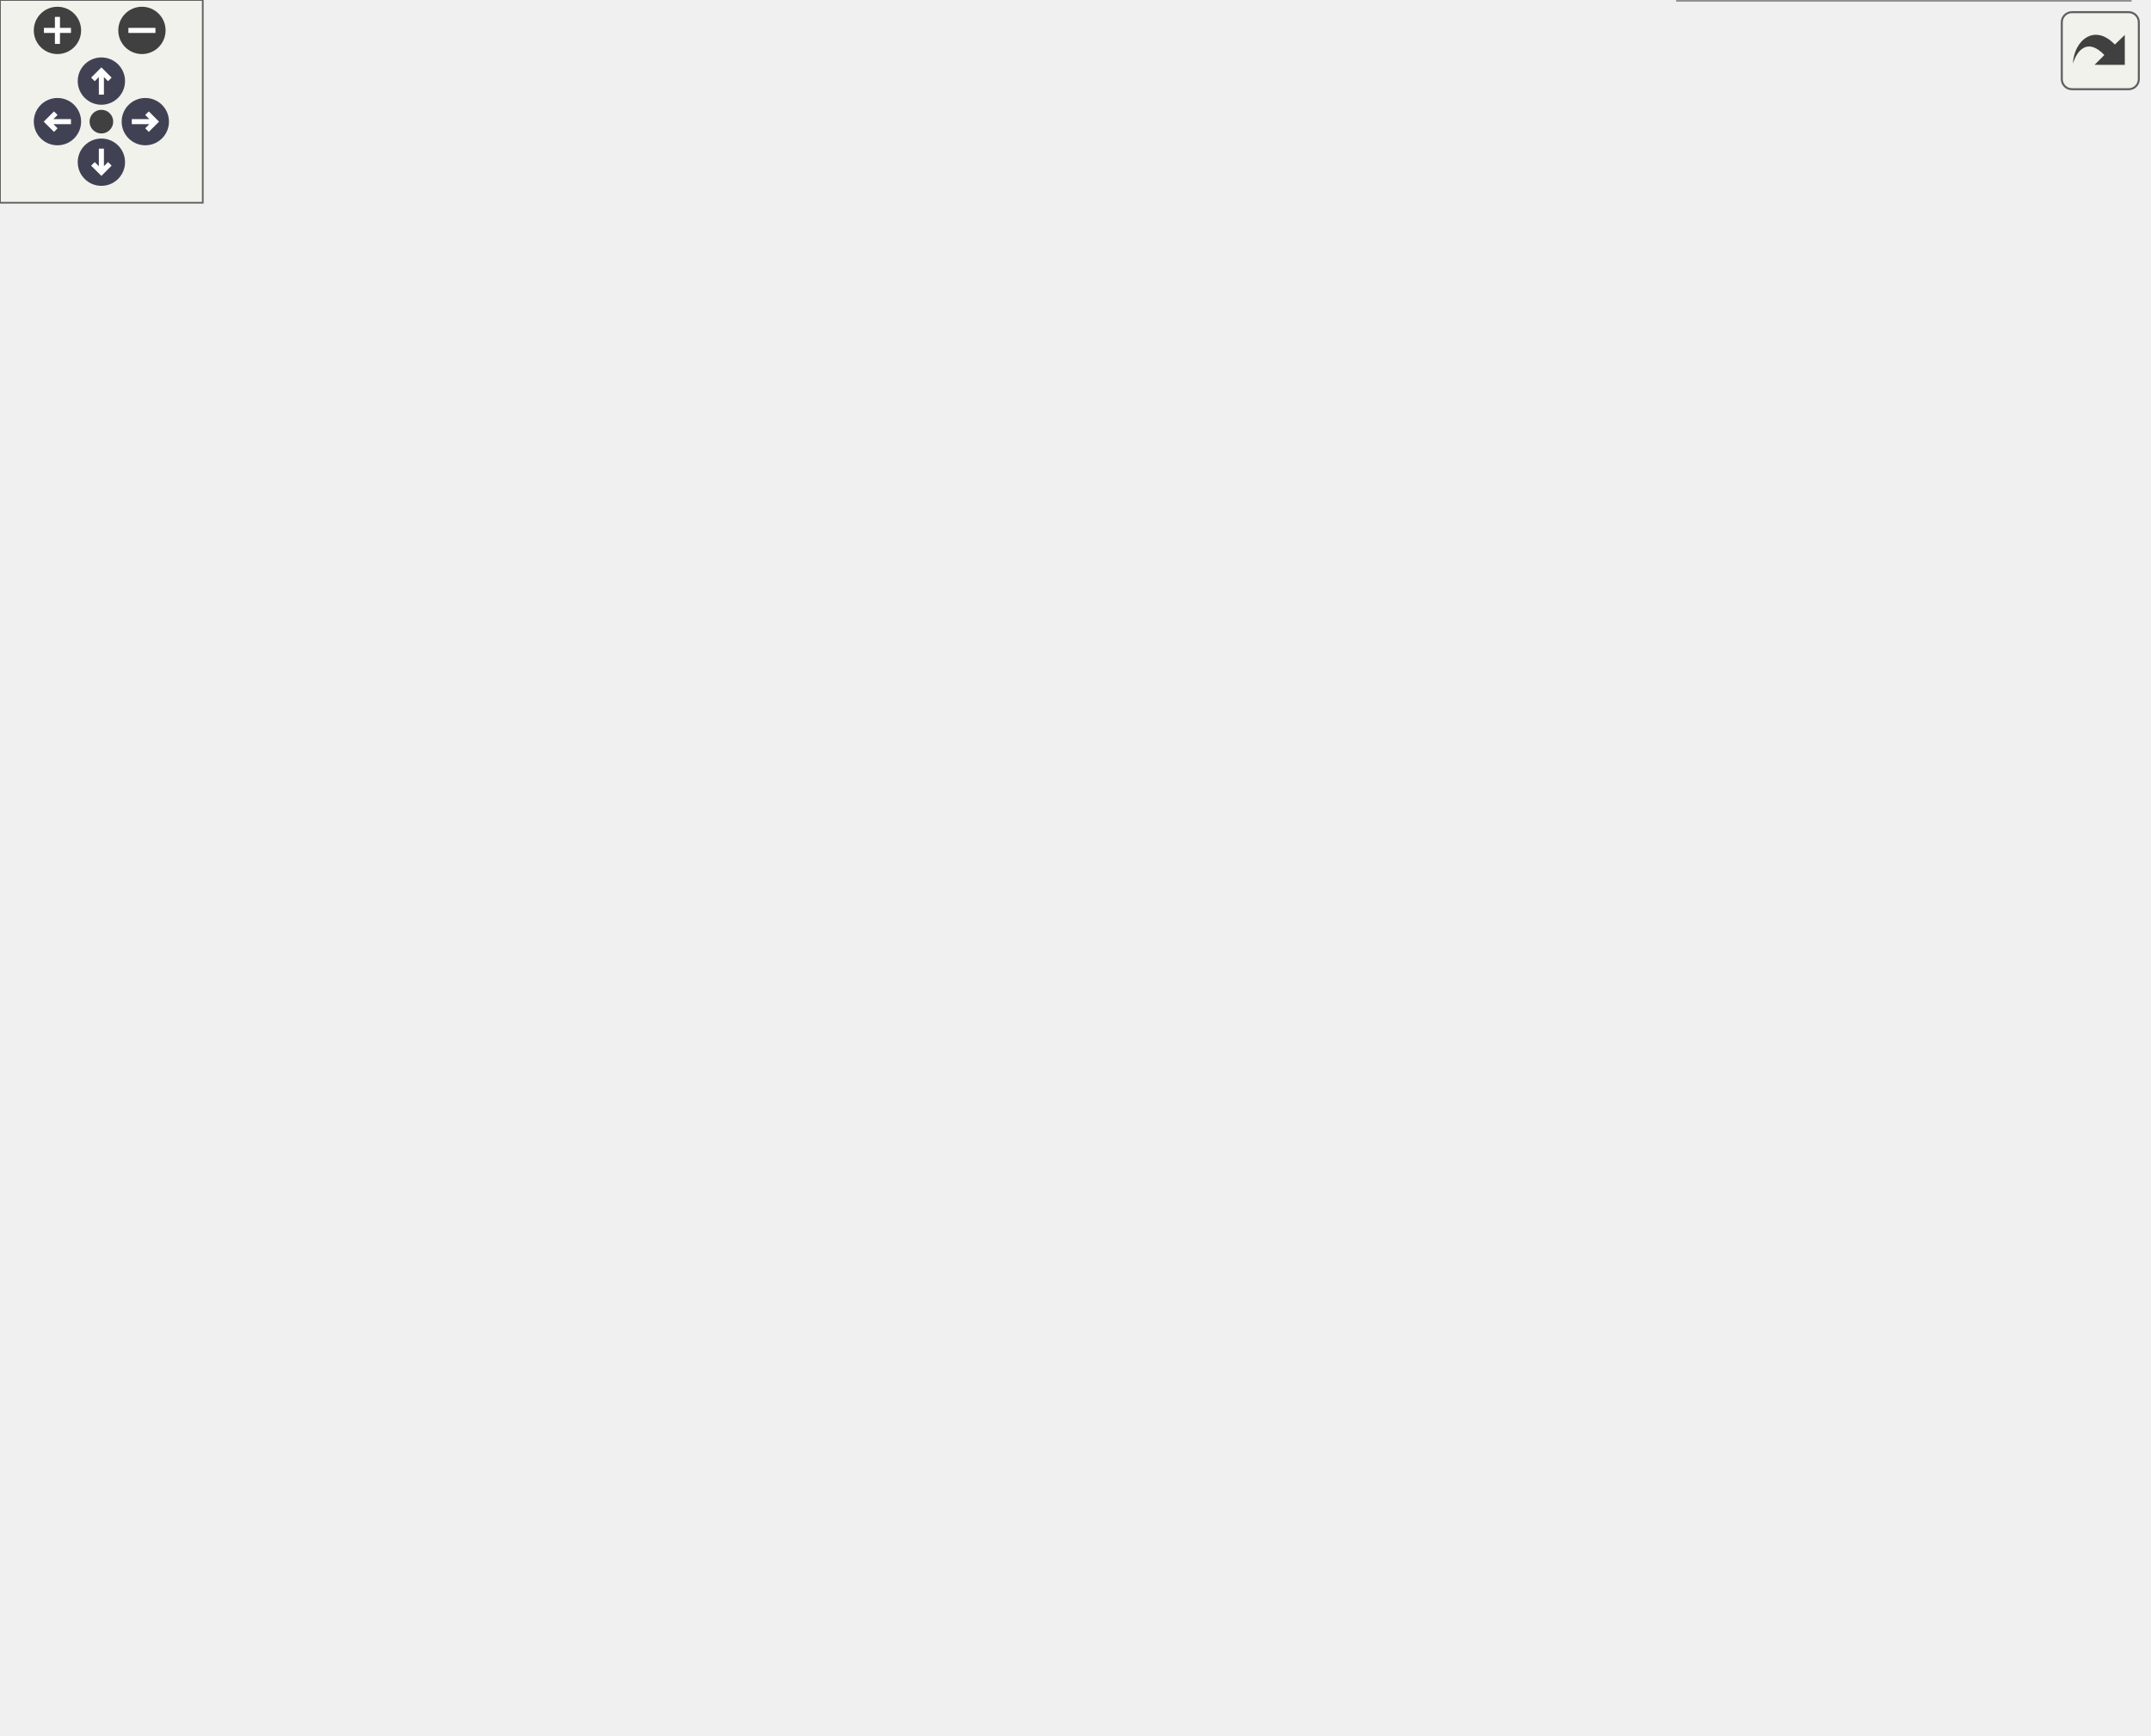
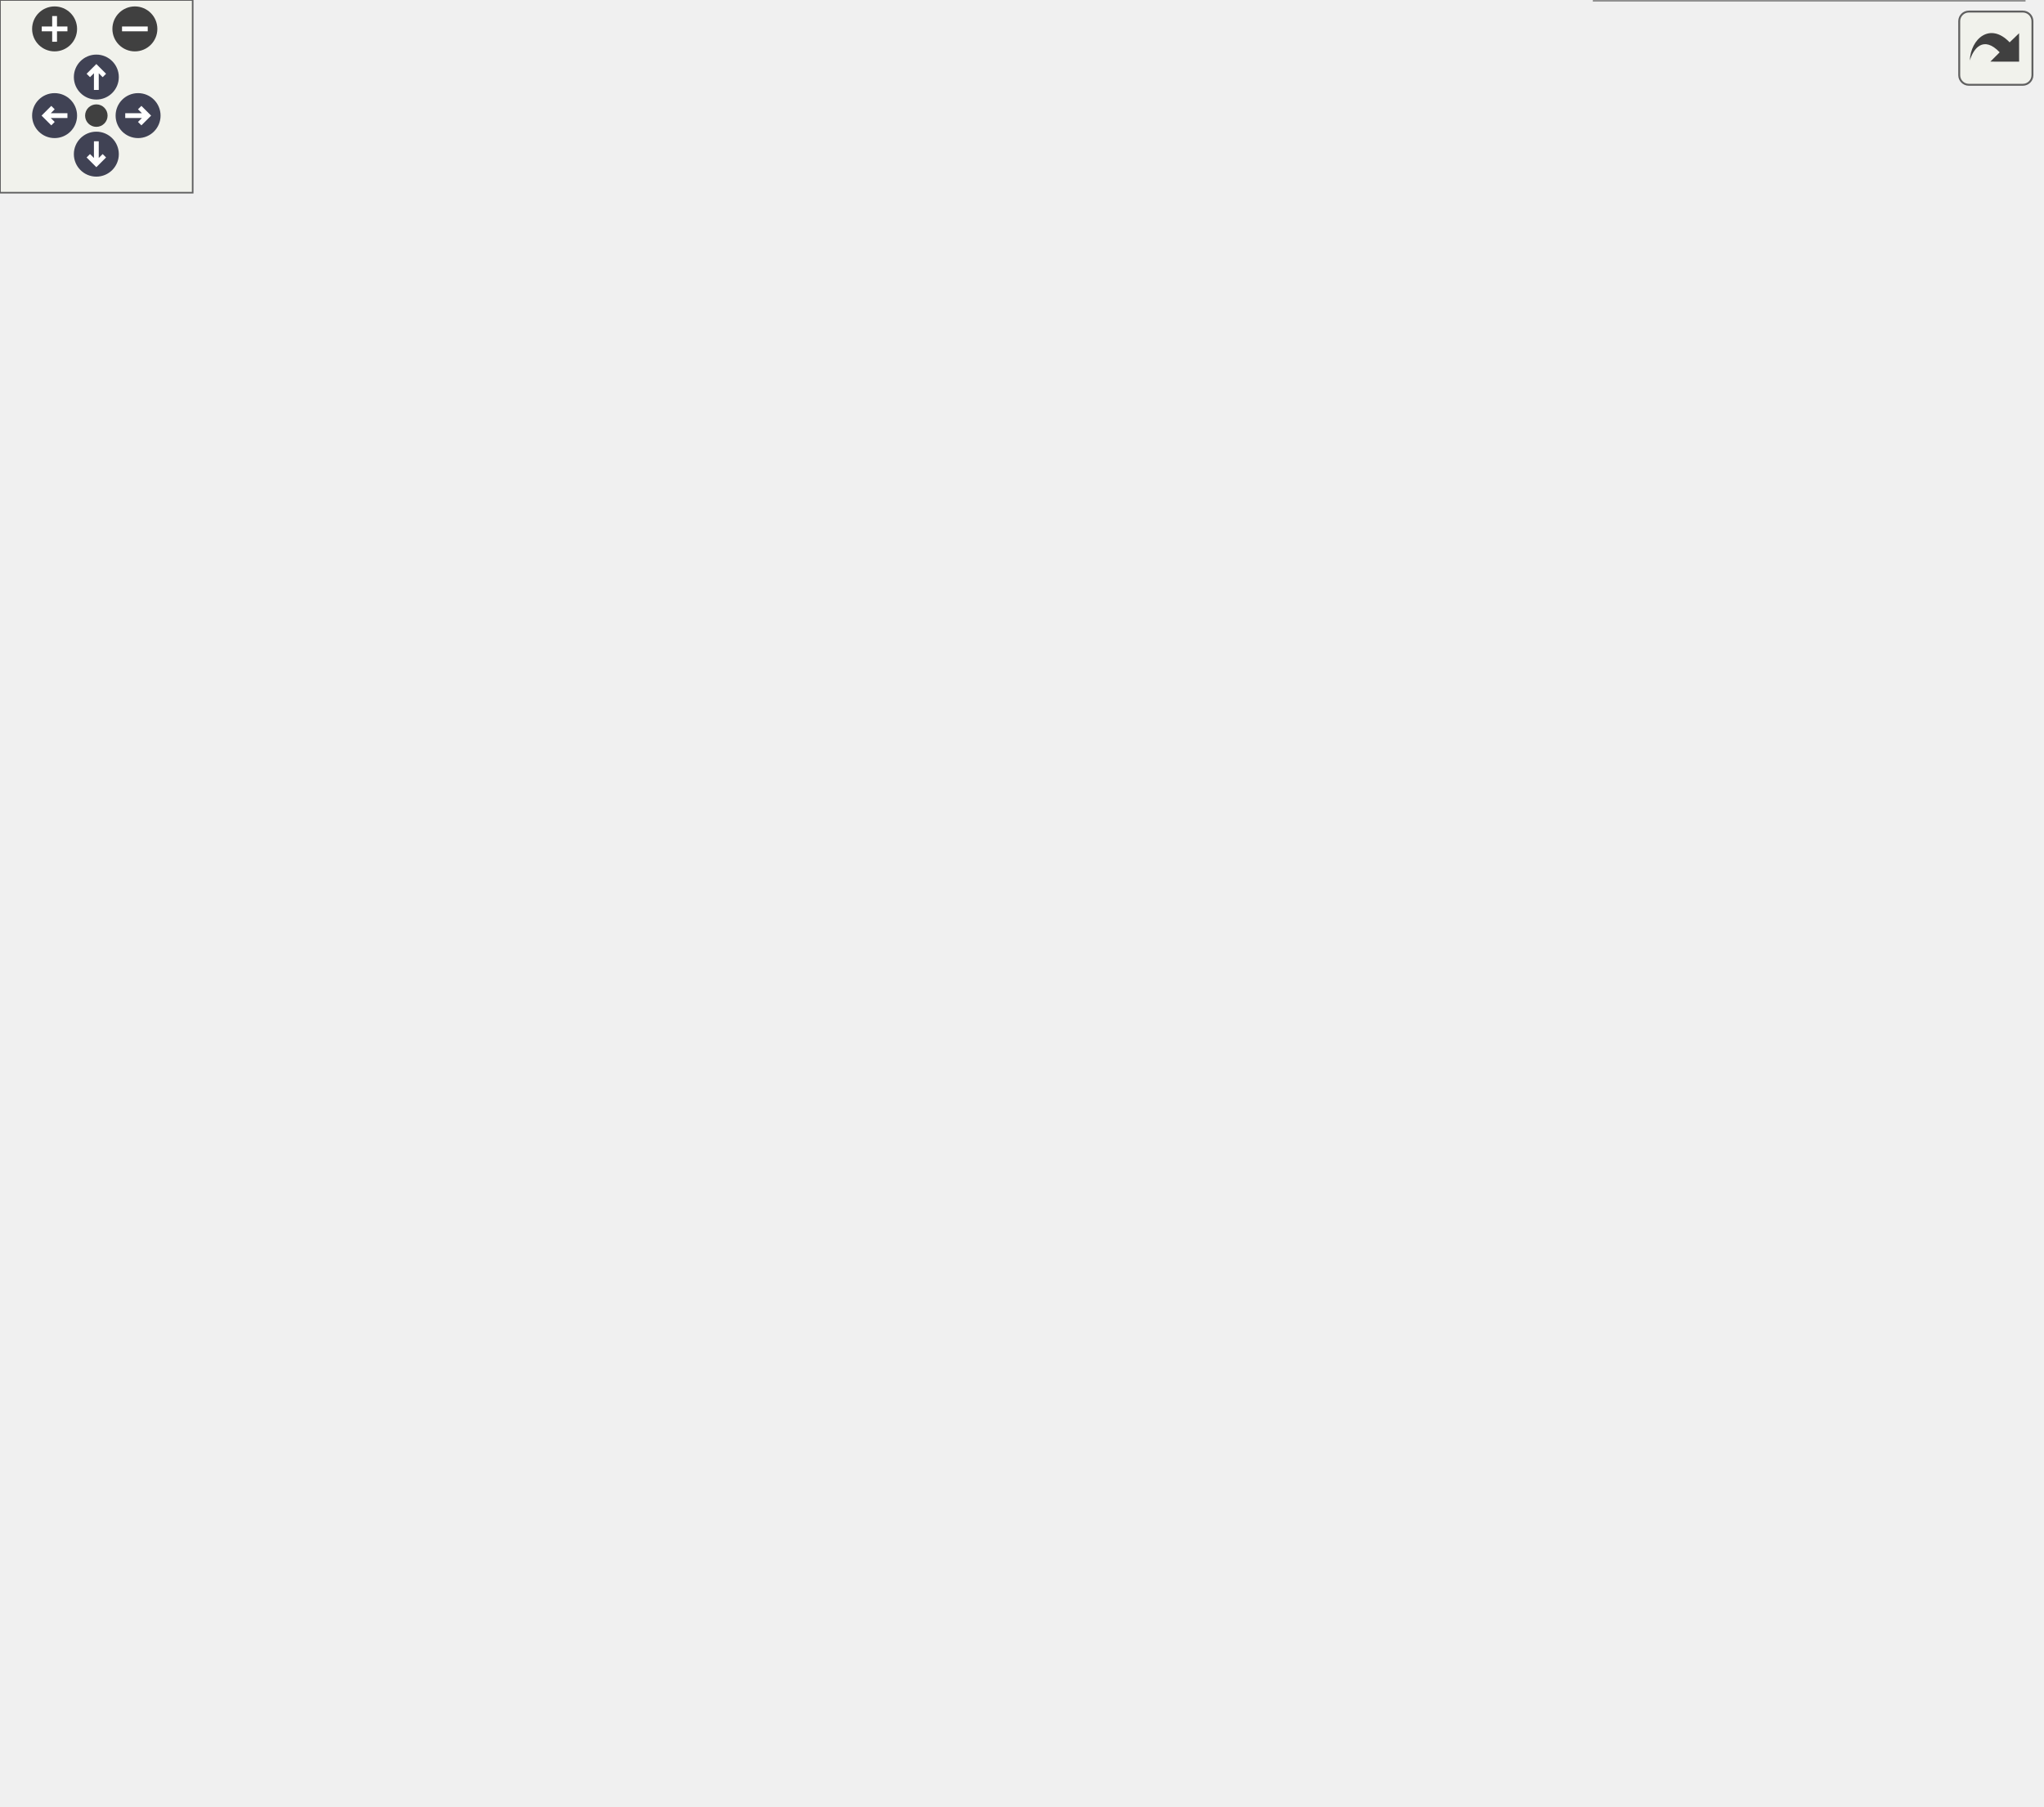
<svg xmlns="http://www.w3.org/2000/svg" xmlns:xlink="http://www.w3.org/1999/xlink" id="main" version="1.1" xml:space="preserve">
  <style type="text/css">
.node, .edge {opacity: 0.7;}
.node.selected, .edge.selected {opacity: 1;}
.edge:hover path { stroke: red; }
.edge:hover polygon { stroke: red; fill: red; }
</style>
  <defs>
    <circle id="rim" cx="0" cy="0" r="7" />
    <circle id="rim2" cx="0" cy="0" r="3.5" />
    <g id="zoomPlus">
      <use xlink:href="#rim" fill="#404040">
        <set attributeName="fill" to="#808080" begin="zoomplus.mouseover" end="zoomplus.mouseout" />
      </use>
      <path d="M-4,0h8M0,-4v8" fill="none" stroke="white" stroke-width="1.5" pointer-events="none" />
    </g>
    <g id="zoomMin">
      <use xlink:href="#rim" fill="#404040">
        <set attributeName="fill" to="#808080" begin="zoomminus.mouseover" end="zoomminus.mouseout" />
      </use>
      <path d="M-4,0h8" fill="none" stroke="white" stroke-width="1.5" pointer-events="none" />
    </g>
    <g id="arrowUp" transform="translate(30 24)">
      <use xlink:href="#rim" />
      <path pointer-events="none" fill="none" stroke="white" stroke-width="1.5" d="M0,-3.0v7 M-2.5,-0.5L0,-3.0L2.5,-0.5" />
    </g>
    <g id="arrowRight" transform="rotate(90) translate(36 -43)">
      <use xlink:href="#rim" />
      <path pointer-events="none" fill="none" stroke="white" stroke-width="1.5" d="M0,-3.0v7 M-2.5,-0.5L0,-3.0L2.5,-0.5" />
    </g>
    <g id="arrowDown" transform="rotate(180) translate(-30 -48)">
      <use xlink:href="#rim" />
      <path pointer-events="none" fill="none" stroke="white" stroke-width="1.5" d="M0,-3.0v7 M-2.5,-0.5L0,-3.0L2.5,-0.5" />
    </g>
    <g id="arrowLeft" transform="rotate(270) translate(-36 17)">
      <use xlink:href="#rim" />
      <path pointer-events="none" fill="none" stroke="white" stroke-width="1.5" d="M0,-3.0v7 M-2.5,-0.5L0,-3.0L2.5,-0.5" />
    </g>
    <g id="resetDef">
      <use xlink:href="#rim2" fill="#404040">
        <set attributeName="fill" to="#808080" begin="reset.mouseover" end="reset.mouseout" />
      </use>
    </g>
  </defs>
  <svg id="graph" class="graph">
    <g id="viewport">
      <g id="Node000001" class="node">
        <g id="a_Node000001">
          <a xlink:title="Constructs a PacketDispatcher instance associated with the given io_context.">
-             <polygon fill="#999999" stroke="#666666" points="163,-362.75 0,-362.75 0,-332.25 163,-332.25 163,-362.75" />
-             <text text-anchor="start" x="8" y="-349.25" font-family="Times,serif" font-size="10.00">mal_packet_weaver::</text>
-             <text text-anchor="middle" x="81.5" y="-338" font-family="Times,serif" font-size="10.00">PacketDispatcher::PacketDispatcher</text>
+             <polygon fill="#999999" stroke="#666666" points="163,-411.75 0,-411.75 0,-381.25 163,-381.25 163,-411.75" />
+             <text text-anchor="start" x="8" y="-398.25" font-family="Times,serif" font-size="10.00">mal_packet_weaver::</text>
+             <text text-anchor="middle" x="81.5" y="-387" font-family="Times,serif" font-size="10.00">PacketDispatcher::PacketDispatcher</text>
          </a>
        </g>
      </g>
      <g id="Node000002" class="node">
        <g id="a_Node000002">
          <a xlink:href="../../d4/d61/classmal__packet__weaver_1_1_packet_dispatcher.html#ae48b4ef1938ba5fb557d1d9269c1a323" target="_top" xlink:title="This function represents the main loop for running a task with exponential backoff and asynchronous I...">
-             <polygon fill="white" stroke="#666666" points="308,-362.75 199,-362.75 199,-332.25 308,-332.25 308,-362.75" />
-             <text text-anchor="start" x="207" y="-349.25" font-family="Times,serif" font-size="10.00">mal_packet_weaver::</text>
-             <text text-anchor="middle" x="253.5" y="-338" font-family="Times,serif" font-size="10.00">PacketDispatcher::Run</text>
+             <polygon fill="white" stroke="#666666" points="308,-411.75 199,-411.75 199,-381.25 308,-381.25 308,-411.75" />
+             <text text-anchor="start" x="207" y="-398.25" font-family="Times,serif" font-size="10.00">mal_packet_weaver::</text>
+             <text text-anchor="middle" x="253.5" y="-387" font-family="Times,serif" font-size="10.00">PacketDispatcher::Run</text>
          </a>
        </g>
      </g>
      <g id="edge1_Node000001_Node000002" class="edge">
        <g id="a_edge1_Node000001_Node000002">
          <a xlink:title=" ">
-             <path fill="none" stroke="#63b8ff" d="M163.02,-347.5C171.4,-347.5 179.83,-347.5 188,-347.5" />
-             <polygon fill="#63b8ff" stroke="#63b8ff" points="187.94,-351 197.94,-347.5 187.94,-344 187.94,-351" />
+             <path fill="none" stroke="#63b8ff" d="M163.02,-396.5C171.4,-396.5 179.83,-396.5 188,-396.5" />
+             <polygon fill="#63b8ff" stroke="#63b8ff" points="187.94,-400 197.94,-396.5 187.94,-393 187.94,-400" />
          </a>
        </g>
      </g>
      <g id="Node000003" class="node">
        <g id="a_Node000003">
          <a xlink:href="../../db/d8f/classmal__toolkit_1_1_timer.html#a4ac9f05ebd618ab6f567aebd6d421ddb" target="_top" xlink:title="Calculates and returns the elapsed time since the timer was last reset.">
-             <polygon fill="white" stroke="#666666" points="608.5,-447.75 518.25,-447.75 518.25,-417.25 608.5,-417.25 608.5,-447.75" />
-             <text text-anchor="start" x="526.25" y="-434.25" font-family="Times,serif" font-size="10.00">mal_toolkit::Timer</text>
-             <text text-anchor="middle" x="563.38" y="-423" font-family="Times,serif" font-size="10.00">::elapsed</text>
+             <polygon fill="white" stroke="#666666" points="608.5,-496.75 518.25,-496.75 518.25,-466.25 608.5,-466.25 608.5,-496.75" />
+             <text text-anchor="start" x="526.25" y="-483.25" font-family="Times,serif" font-size="10.00">mal_toolkit::Timer</text>
+             <text text-anchor="middle" x="563.38" y="-472" font-family="Times,serif" font-size="10.00">::elapsed</text>
          </a>
        </g>
      </g>
      <g id="edge2_Node000002_Node000003" class="edge">
        <g id="a_edge2_Node000002_Node000003">
          <a xlink:title=" ">
-             <path fill="none" stroke="#63b8ff" d="M264.04,-362.92C278.33,-384.39 307.58,-422.35 344,-437.5 396.19,-459.2 461.63,-453.94 507.21,-445.75" />
-             <polygon fill="#63b8ff" stroke="#63b8ff" points="507.6,-449.05 516.77,-443.74 506.29,-442.17 507.6,-449.05" />
+             <path fill="none" stroke="#63b8ff" d="M264.04,-411.92C278.33,-433.39 307.58,-471.35 344,-486.5 396.19,-508.2 461.63,-502.94 507.21,-494.75" />
+             <polygon fill="#63b8ff" stroke="#63b8ff" points="507.6,-498.05 516.77,-492.74 506.29,-491.17 507.6,-498.05" />
          </a>
        </g>
      </g>
      <g id="Node000004" class="node">
        <g id="a_Node000004">
          <a xlink:href="../../d4/d61/classmal__packet__weaver_1_1_packet_dispatcher.html#a777e68fdca73f97496bc360835a62c32" target="_top" xlink:title="Fulfills handlers associated with a packet ID and packet data.">
-             <polygon fill="white" stroke="#666666" points="455.25,-428.38 344,-428.38 344,-386.62 455.25,-386.62 455.25,-428.38" />
-             <text text-anchor="start" x="352" y="-414.88" font-family="Times,serif" font-size="10.00">mal_packet_weaver::</text>
-             <text text-anchor="start" x="352" y="-403.62" font-family="Times,serif" font-size="10.00">PacketDispatcher::fulfill</text>
-             <text text-anchor="middle" x="399.62" y="-392.38" font-family="Times,serif" font-size="10.00">_handlers</text>
+             <polygon fill="white" stroke="#666666" points="455.25,-477.38 344,-477.38 344,-435.62 455.25,-435.62 455.25,-477.38" />
+             <text text-anchor="start" x="352" y="-463.88" font-family="Times,serif" font-size="10.00">mal_packet_weaver::</text>
+             <text text-anchor="start" x="352" y="-452.62" font-family="Times,serif" font-size="10.00">PacketDispatcher::fulfill</text>
+             <text text-anchor="middle" x="399.62" y="-441.38" font-family="Times,serif" font-size="10.00">_handlers</text>
          </a>
        </g>
      </g>
      <g id="edge3_Node000002_Node000004" class="edge">
        <g id="a_edge3_Node000002_Node000004">
          <a xlink:title=" ">
-             <path fill="none" stroke="#63b8ff" d="M291.99,-363.11C305.88,-368.89 322.01,-375.61 337.46,-382.04" />
-             <polygon fill="#63b8ff" stroke="#63b8ff" points="335.91,-385.6 346.49,-386.21 338.6,-379.14 335.91,-385.6" />
+             <path fill="none" stroke="#63b8ff" d="M291.99,-412.11C305.88,-417.89 322.01,-424.61 337.46,-431.04" />
+             <polygon fill="#63b8ff" stroke="#63b8ff" points="335.91,-434.6 346.49,-435.21 338.6,-428.14 335.91,-434.6" />
          </a>
        </g>
      </g>
      <g id="Node000005" class="node">
        <g id="a_Node000005">
          <a xlink:href="../../d4/d61/classmal__packet__weaver_1_1_packet_dispatcher.html#a2ebc44d095b5fe14aaf3e851c3deef91" target="_top" xlink:title="Fulfills promises associated with a packet ID.">
-             <polygon fill="white" stroke="#666666" points="455.25,-368.38 344,-368.38 344,-326.62 455.25,-326.62 455.25,-368.38" />
-             <text text-anchor="start" x="352" y="-354.88" font-family="Times,serif" font-size="10.00">mal_packet_weaver::</text>
-             <text text-anchor="start" x="352" y="-343.62" font-family="Times,serif" font-size="10.00">PacketDispatcher::fulfill</text>
-             <text text-anchor="middle" x="399.62" y="-332.38" font-family="Times,serif" font-size="10.00">_promises</text>
+             <polygon fill="white" stroke="#666666" points="455.25,-417.38 344,-417.38 344,-375.62 455.25,-375.62 455.25,-417.38" />
+             <text text-anchor="start" x="352" y="-403.88" font-family="Times,serif" font-size="10.00">mal_packet_weaver::</text>
+             <text text-anchor="start" x="352" y="-392.62" font-family="Times,serif" font-size="10.00">PacketDispatcher::fulfill</text>
+             <text text-anchor="middle" x="399.62" y="-381.38" font-family="Times,serif" font-size="10.00">_promises</text>
          </a>
        </g>
      </g>
      <g id="edge5_Node000002_Node000005" class="edge">
        <g id="a_edge5_Node000002_Node000005">
          <a xlink:title=" ">
-             <path fill="none" stroke="#63b8ff" d="M308.17,-347.5C316.29,-347.5 324.75,-347.5 333.09,-347.5" />
-             <polygon fill="#63b8ff" stroke="#63b8ff" points="332.95,-351 342.95,-347.5 332.95,-344 332.95,-351" />
+             <path fill="none" stroke="#63b8ff" d="M308.17,-396.5C316.29,-396.5 324.75,-396.5 333.09,-396.5" />
+             <polygon fill="#63b8ff" stroke="#63b8ff" points="332.95,-400 342.95,-396.5 332.95,-393 332.95,-400" />
          </a>
        </g>
      </g>
      <g id="Node000006" class="node">
        <g id="a_Node000006">
          <a xlink:href="../../d4/d61/classmal__packet__weaver_1_1_packet_dispatcher.html#a2b820a2094b9d5cfd27bb787183437ac" target="_top" xlink:title="Retrieves a shared pointer to the current dispatcher.">
-             <polygon fill="white" stroke="#666666" points="451.5,-308.38 347.75,-308.38 347.75,-266.62 451.5,-266.62 451.5,-308.38" />
-             <text text-anchor="start" x="355.75" y="-294.88" font-family="Times,serif" font-size="10.00">mal_packet_weaver::</text>
-             <text text-anchor="start" x="355.75" y="-283.62" font-family="Times,serif" font-size="10.00">PacketDispatcher::get</text>
-             <text text-anchor="middle" x="399.62" y="-272.38" font-family="Times,serif" font-size="10.00">_shared_ptr</text>
+             <polygon fill="white" stroke="#666666" points="451.5,-357.38 347.75,-357.38 347.75,-315.62 451.5,-315.62 451.5,-357.38" />
+             <text text-anchor="start" x="355.75" y="-343.88" font-family="Times,serif" font-size="10.00">mal_packet_weaver::</text>
+             <text text-anchor="start" x="355.75" y="-332.62" font-family="Times,serif" font-size="10.00">PacketDispatcher::get</text>
+             <text text-anchor="middle" x="399.62" y="-321.38" font-family="Times,serif" font-size="10.00">_shared_ptr</text>
          </a>
        </g>
      </g>
      <g id="edge6_Node000002_Node000006" class="edge">
        <g id="a_edge6_Node000002_Node000006">
          <a xlink:title=" ">
-             <path fill="none" stroke="#63b8ff" d="M291.99,-331.89C305.88,-326.11 322.01,-319.39 337.46,-312.96" />
-             <polygon fill="#63b8ff" stroke="#63b8ff" points="338.6,-315.86 346.49,-308.79 335.91,-309.4 338.6,-315.86" />
+             <path fill="none" stroke="#63b8ff" d="M291.99,-380.89C305.88,-375.11 322.01,-368.39 337.46,-361.96" />
+             <polygon fill="#63b8ff" stroke="#63b8ff" points="338.6,-364.86 346.49,-357.79 335.91,-358.4 338.6,-364.86" />
          </a>
        </g>
      </g>
      <g id="Node000009" class="node">
        <g id="a_Node000009">
          <a xlink:href="../../d4/d61/classmal__packet__weaver_1_1_packet_dispatcher.html#a87b159df2e43d0b4de204fd9b41d46be" target="_top" xlink:title="Pops input packets from input queues to local maps for processing.">
-             <polygon fill="white" stroke="#666666" points="453,-177.38 346.25,-177.38 346.25,-135.62 453,-135.62 453,-177.38" />
-             <text text-anchor="start" x="354.25" y="-163.88" font-family="Times,serif" font-size="10.00">mal_packet_weaver::</text>
-             <text text-anchor="start" x="354.25" y="-152.62" font-family="Times,serif" font-size="10.00">PacketDispatcher::pop</text>
-             <text text-anchor="middle" x="399.62" y="-141.38" font-family="Times,serif" font-size="10.00">_inputs</text>
+             <polygon fill="white" stroke="#666666" points="453,-213.38 346.25,-213.38 346.25,-171.62 453,-171.62 453,-213.38" />
+             <text text-anchor="start" x="354.25" y="-199.88" font-family="Times,serif" font-size="10.00">mal_packet_weaver::</text>
+             <text text-anchor="start" x="354.25" y="-188.62" font-family="Times,serif" font-size="10.00">PacketDispatcher::pop</text>
+             <text text-anchor="middle" x="399.62" y="-177.38" font-family="Times,serif" font-size="10.00">_inputs</text>
          </a>
        </g>
      </g>
      <g id="edge9_Node000002_Node000009" class="edge">
        <g id="a_edge9_Node000002_Node000009">
          <a xlink:title=" ">
-             <path fill="none" stroke="#63b8ff" d="M266.29,-331.87C290.23,-300.15 344.88,-227.73 375.94,-186.56" />
-             <polygon fill="#63b8ff" stroke="#63b8ff" points="379.33,-188.88 382.56,-178.79 373.74,-184.66 379.33,-188.88" />
+             <path fill="none" stroke="#63b8ff" d="M265.57,-380.83C289.51,-346.95 346.43,-266.38 377.5,-222.4" />
+             <polygon fill="#63b8ff" stroke="#63b8ff" points="380.81,-224.79 383.72,-214.6 375.09,-220.75 380.81,-224.79" />
          </a>
        </g>
      </g>
      <g id="edge4_Node000004_Node000003" class="edge">
        <g id="a_edge4_Node000004_Node000003">
          <a xlink:title=" ">
-             <path fill="none" stroke="#63b8ff" d="M455.39,-415.96C472.08,-418.54 490.43,-421.38 507.15,-423.96" />
-             <polygon fill="#63b8ff" stroke="#63b8ff" points="506.45,-427.55 516.87,-425.62 507.52,-420.63 506.45,-427.55" />
+             <path fill="none" stroke="#63b8ff" d="M455.39,-464.96C472.08,-467.54 490.43,-470.38 507.15,-472.96" />
+             <polygon fill="#63b8ff" stroke="#63b8ff" points="506.45,-476.55 516.87,-474.62 507.52,-469.63 506.45,-476.55" />
          </a>
        </g>
      </g>
      <g id="Node000007" class="node">
        <g id="a_Node000007">
          <a xlink:href="../../d1/da7/classmal__toolkit_1_1_exponential_backoff.html#a161c6f3c2d6e611ec15e3c6511182ec8" target="_top" xlink:title="Get the current backoff delay.">
-             <polygon fill="white" stroke="#666666" points="624.62,-351.75 502.12,-351.75 502.12,-321.25 624.62,-321.25 624.62,-351.75" />
-             <text text-anchor="start" x="510.12" y="-338.25" font-family="Times,serif" font-size="10.00">mal_toolkit::Exponential</text>
-             <text text-anchor="middle" x="563.38" y="-327" font-family="Times,serif" font-size="10.00">Backoff::get_current_delay</text>
+             <polygon fill="white" stroke="#666666" points="624.62,-400.75 502.12,-400.75 502.12,-370.25 624.62,-370.25 624.62,-400.75" />
+             <text text-anchor="start" x="510.12" y="-387.25" font-family="Times,serif" font-size="10.00">mal_toolkit::Exponential</text>
+             <text text-anchor="middle" x="563.38" y="-376" font-family="Times,serif" font-size="10.00">Backoff::get_current_delay</text>
          </a>
        </g>
      </g>
      <g id="edge7_Node000006_Node000007" class="edge">
        <g id="a_edge7_Node000006_Node000007">
          <a xlink:title=" ">
-             <path fill="none" stroke="#63b8ff" d="M451.8,-303C467.14,-307.65 484.13,-312.8 500.1,-317.63" />
-             <polygon fill="#63b8ff" stroke="#63b8ff" points="498.83,-321.21 509.42,-320.76 500.86,-314.51 498.83,-321.21" />
+             <path fill="none" stroke="#63b8ff" d="M451.8,-352C467.14,-356.65 484.13,-361.8 500.1,-366.63" />
+             <polygon fill="#63b8ff" stroke="#63b8ff" points="498.83,-370.21 509.42,-369.76 500.86,-363.51 498.83,-370.21" />
          </a>
        </g>
      </g>
      <g id="Node000008" class="node">
        <g id="a_Node000008">
          <a xlink:href="../../d1/da7/classmal__toolkit_1_1_exponential_backoff.html#ad9374a1e0241fcbae8c9fa4d7c3175f8" target="_top" xlink:title="Increase the backoff delay using exponential factor.">
-             <polygon fill="white" stroke="#666666" points="619,-302.75 507.75,-302.75 507.75,-272.25 619,-272.25 619,-302.75" />
-             <text text-anchor="start" x="515.75" y="-289.25" font-family="Times,serif" font-size="10.00">mal_toolkit::Exponential</text>
-             <text text-anchor="middle" x="563.38" y="-278" font-family="Times,serif" font-size="10.00">Backoff::increase_delay</text>
+             <polygon fill="white" stroke="#666666" points="619,-351.75 507.75,-351.75 507.75,-321.25 619,-321.25 619,-351.75" />
+             <text text-anchor="start" x="515.75" y="-338.25" font-family="Times,serif" font-size="10.00">mal_toolkit::Exponential</text>
+             <text text-anchor="middle" x="563.38" y="-327" font-family="Times,serif" font-size="10.00">Backoff::increase_delay</text>
          </a>
        </g>
      </g>
      <g id="edge8_Node000006_Node000008" class="edge">
        <g id="a_edge8_Node000006_Node000008">
          <a xlink:title=" ">
-             <path fill="none" stroke="#63b8ff" d="M451.8,-287.5C466.03,-287.5 481.68,-287.5 496.61,-287.5" />
-             <polygon fill="#63b8ff" stroke="#63b8ff" points="496.33,-291 506.33,-287.5 496.33,-284 496.33,-291" />
+             <path fill="none" stroke="#63b8ff" d="M451.8,-336.5C466.03,-336.5 481.68,-336.5 496.61,-336.5" />
+             <polygon fill="#63b8ff" stroke="#63b8ff" points="496.33,-340 506.33,-336.5 496.33,-333 496.33,-340" />
          </a>
        </g>
      </g>
      <g id="Node000010" class="node">
        <g id="a_Node000010">
+           <a xlink:href="../../d6/de9/namespacemal__packet__weaver.html#af2c5029afaa161f2ddd273bc2f46d4f5" target="_top" xlink:title="Awaiting an std::future with Boost.Asio integration.">
+             <polygon fill="white" stroke="#666666" points="613,-302.75 513.75,-302.75 513.75,-272.25 613,-272.25 613,-302.75" />
+             <text text-anchor="start" x="521.75" y="-289.25" font-family="Times,serif" font-size="10.00">mal_packet_weaver::</text>
+             <text text-anchor="middle" x="563.38" y="-278" font-family="Times,serif" font-size="10.00">await_future</text>
+           </a>
+         </g>
+       </g>
+       <g id="edge10_Node000009_Node000010" class="edge">
+         <g id="a_edge10_Node000009_Node000010">
+           <a xlink:title=" ">
+             <path fill="none" stroke="#63b8ff" d="M423.31,-213.85C440.77,-229.36 466.1,-249.92 491.25,-263.5 495.18,-265.62 499.34,-267.61 503.59,-269.46" />
+             <polygon fill="#63b8ff" stroke="#63b8ff" points="502.03,-273.01 512.62,-273.51 504.66,-266.52 502.03,-273.01" />
+           </a>
+         </g>
+       </g>
+       <g id="Node000011" class="node">
+         <g id="a_Node000011">
          <a xlink:href="../../d4/d61/classmal__packet__weaver_1_1_packet_dispatcher.html#ab72dbe23999515e3fa7db665a330f066" target="_top" xlink:title="Creates a default_handlers_input_pop_task and returns a future to await completion.">
            <polygon fill="white" stroke="#666666" points="621.25,-254 505.5,-254 505.5,-201 621.25,-201 621.25,-254" />
            <text text-anchor="start" x="513.5" y="-240.5" font-family="Times,serif" font-size="10.00">mal_packet_weaver::</text>
            <text text-anchor="start" x="513.5" y="-229.25" font-family="Times,serif" font-size="10.00">PacketDispatcher::create</text>
            <text text-anchor="start" x="513.5" y="-218" font-family="Times,serif" font-size="10.00">_default_handlers_input</text>
            <text text-anchor="middle" x="563.38" y="-206.75" font-family="Times,serif" font-size="10.00">_pop_task</text>
          </a>
        </g>
      </g>
-       <g id="edge10_Node000009_Node000010" class="edge">
-         <g id="a_edge10_Node000009_Node000010">
-           <a xlink:title=" ">
-             <path fill="none" stroke="#63b8ff" d="M449.16,-177.8C463.58,-184.14 479.65,-191.19 495.05,-197.95" />
-             <polygon fill="#63b8ff" stroke="#63b8ff" points="493.48,-201.52 504.05,-202.34 496.3,-195.11 493.48,-201.52" />
-           </a>
-         </g>
-       </g>
-       <g id="Node000011" class="node">
-         <g id="a_Node000011">
+       <g id="edge11_Node000009_Node000011" class="edge">
+         <g id="a_edge11_Node000009_Node000011">
+           <a xlink:title=" ">
+             <path fill="none" stroke="#63b8ff" d="M453.14,-203.86C466.37,-206.73 480.76,-209.84 494.63,-212.84" />
+             <polygon fill="#63b8ff" stroke="#63b8ff" points="493.58,-216.41 504.1,-215.11 495.06,-209.57 493.58,-216.41" />
+           </a>
+         </g>
+       </g>
+       <g id="Node000012" class="node">
+         <g id="a_Node000012">
          <a xlink:href="../../d4/d61/classmal__packet__weaver_1_1_packet_dispatcher.html#a1fcf146e1842c61f10a6456e716f24a2" target="_top" xlink:title="Creates a promise_filter_map_input_pop_task and returns a future to await completion.">
            <polygon fill="white" stroke="#666666" points="626.5,-183 500.25,-183 500.25,-130 626.5,-130 626.5,-183" />
            <text text-anchor="start" x="508.25" y="-169.5" font-family="Times,serif" font-size="10.00">mal_packet_weaver::</text>
            <text text-anchor="start" x="508.25" y="-158.25" font-family="Times,serif" font-size="10.00">PacketDispatcher::create</text>
            <text text-anchor="start" x="508.25" y="-147" font-family="Times,serif" font-size="10.00">_promise_filter_map_input</text>
            <text text-anchor="middle" x="563.38" y="-135.75" font-family="Times,serif" font-size="10.00">_pop_task</text>
          </a>
        </g>
      </g>
-       <g id="edge11_Node000009_Node000011" class="edge">
-         <g id="a_edge11_Node000009_Node000011">
-           <a xlink:title=" ">
-             <path fill="none" stroke="#63b8ff" d="M453.14,-156.5C464.7,-156.5 477.14,-156.5 489.34,-156.5" />
-             <polygon fill="#63b8ff" stroke="#63b8ff" points="488.98,-160 498.98,-156.5 488.98,-153 488.98,-160" />
-           </a>
-         </g>
-       </g>
-       <g id="Node000012" class="node">
-         <g id="a_Node000012">
+       <g id="edge12_Node000009_Node000012" class="edge">
+         <g id="a_edge12_Node000009_Node000012">
+           <a xlink:title=" ">
+             <path fill="none" stroke="#63b8ff" d="M453.14,-180.81C464.7,-178.24 477.14,-175.47 489.34,-172.75" />
+             <polygon fill="#63b8ff" stroke="#63b8ff" points="489.98,-175.98 498.98,-170.39 488.46,-169.14 489.98,-175.98" />
+           </a>
+         </g>
+       </g>
+       <g id="Node000013" class="node">
+         <g id="a_Node000013">
          <a xlink:href="../../d4/d61/classmal__packet__weaver_1_1_packet_dispatcher.html#a8e90b1f9723efb6f2bb12e3b89d1e27c" target="_top" xlink:title="Creates a promise_map_input_pop_task and returns a future to await completion.">
            <polygon fill="white" stroke="#666666" points="635.5,-112.38 491.25,-112.38 491.25,-70.62 635.5,-70.62 635.5,-112.38" />
            <text text-anchor="start" x="499.25" y="-98.88" font-family="Times,serif" font-size="10.00">mal_packet_weaver::</text>
            <text text-anchor="start" x="499.25" y="-87.62" font-family="Times,serif" font-size="10.00">PacketDispatcher::create</text>
            <text text-anchor="middle" x="563.38" y="-76.38" font-family="Times,serif" font-size="10.00">_promise_map_input_pop_task</text>
          </a>
        </g>
      </g>
-       <g id="edge12_Node000009_Node000012" class="edge">
-         <g id="a_edge12_Node000009_Node000012">
-           <a xlink:title=" ">
-             <path fill="none" stroke="#63b8ff" d="M453.14,-135.4C467.9,-129.47 484.09,-122.96 499.39,-116.81" />
-             <polygon fill="#63b8ff" stroke="#63b8ff" points="500.32,-119.81 508.29,-112.83 497.71,-113.31 500.32,-119.81" />
-           </a>
-         </g>
-       </g>
-       <g id="Node000013" class="node">
-         <g id="a_Node000013">
+       <g id="edge13_Node000009_Node000013" class="edge">
+         <g id="a_edge13_Node000009_Node000013">
+           <a xlink:title=" ">
+             <path fill="none" stroke="#63b8ff" d="M423.98,-171.36C441.58,-156.16 466.79,-135.89 491.25,-121.5 493.44,-120.21 495.7,-118.95 498,-117.71" />
+             <polygon fill="#63b8ff" stroke="#63b8ff" points="499.33,-120.46 506.66,-112.81 496.16,-114.21 499.33,-120.46" />
+           </a>
+         </g>
+       </g>
+       <g id="Node000014" class="node">
+         <g id="a_Node000014">
          <a xlink:href="../../d4/d61/classmal__packet__weaver_1_1_packet_dispatcher.html#af943e1f1d220396b11bfbbb24132e4c8" target="_top" xlink:title="Creates an unprocessed_packets_input_pop_task and returns a future to await completion.">
            <polygon fill="white" stroke="#666666" points="630.25,-53 496.5,-53 496.5,0 630.25,0 630.25,-53" />
            <text text-anchor="start" x="504.5" y="-39.5" font-family="Times,serif" font-size="10.00">mal_packet_weaver::</text>
            <text text-anchor="start" x="504.5" y="-28.25" font-family="Times,serif" font-size="10.00">PacketDispatcher::create</text>
            <text text-anchor="start" x="504.5" y="-17" font-family="Times,serif" font-size="10.00">_unprocessed_packets_input</text>
            <text text-anchor="middle" x="563.38" y="-5.75" font-family="Times,serif" font-size="10.00">_pop_task</text>
          </a>
        </g>
      </g>
-       <g id="edge13_Node000009_Node000013" class="edge">
-         <g id="a_edge13_Node000009_Node000013">
-           <a xlink:title=" ">
-             <path fill="none" stroke="#63b8ff" d="M417.21,-135.15C434.15,-114.4 462.03,-82.94 491.25,-61.5 492.34,-60.7 493.46,-59.91 494.59,-59.13" />
-             <polygon fill="#63b8ff" stroke="#63b8ff" points="496.05,-61.7 502.56,-53.34 492.26,-55.82 496.05,-61.7" />
+       <g id="edge14_Node000009_Node000014" class="edge">
+         <g id="a_edge14_Node000009_Node000014">
+           <a xlink:title=" ">
+             <path fill="none" stroke="#63b8ff" d="M410.84,-171.43C425.37,-143.28 454.38,-93.28 491.25,-61.5 491.88,-60.96 492.51,-60.43 493.15,-59.9" />
+             <polygon fill="#63b8ff" stroke="#63b8ff" points="495,-62.15 500.97,-53.39 490.84,-56.52 495,-62.15" />
          </a>
        </g>
      </g>
    </g>
  </svg>
  <g id="navigator" transform="translate(0 0)" fill="#404254">
    <rect fill="#f2f5e9" fill-opacity="0.5" stroke="#606060" stroke-width=".5" x="0" y="0" width="60" height="60" />
    <use id="zoomplus" xlink:href="#zoomPlus" x="17" y="9" />
    <use id="zoomminus" xlink:href="#zoomMin" x="42" y="9" />
    <use id="reset" xlink:href="#resetDef" x="30" y="36" />
    <use id="arrowup" xlink:href="#arrowUp" x="0" y="0" />
    <use id="arrowright" xlink:href="#arrowRight" x="0" y="0" />
    <use id="arrowdown" xlink:href="#arrowDown" x="0" y="0" />
    <use id="arrowleft" xlink:href="#arrowLeft" x="0" y="0" />
  </g>
  <svg viewBox="0 0 15 15" width="100%" height="30px" preserveAspectRatio="xMaxYMin meet">
    <g id="arrow_out" transform="scale(0.3 0.3)">
      <a xlink:href="classmal__packet__weaver_1_1_packet_dispatcher_ac22bb2ccd532850a73766ce512b50082_cgraph_org.svg" target="_base">
        <rect id="button" ry="5" rx="5" y="6" x="6" height="38" width="38" fill="#f2f5e9" fill-opacity="0.5" stroke="#606060" stroke-width="1.0" />
        <path id="arrow" d="M 11.5,31.437 C 11.94,20.098 22.043,11.323 32.159,21.979 L 37.069,17.246 C 37.069,17.246 37.088,32 37.088,32 L 22.16,31.978 C 22.16,31.978 26.998,27.14 26.998,27.14 C 18.529,18.264 13.292,25.23 11.5,31.437 z" style="fill:#404040;" />
      </a>
    </g>
  </svg>
  <style type="text/css">

[data-mouse-over-selected='false'] { opacity: 0.7; }
[data-mouse-over-selected='true']  { opacity: 1.0; }

</style>
</svg>
